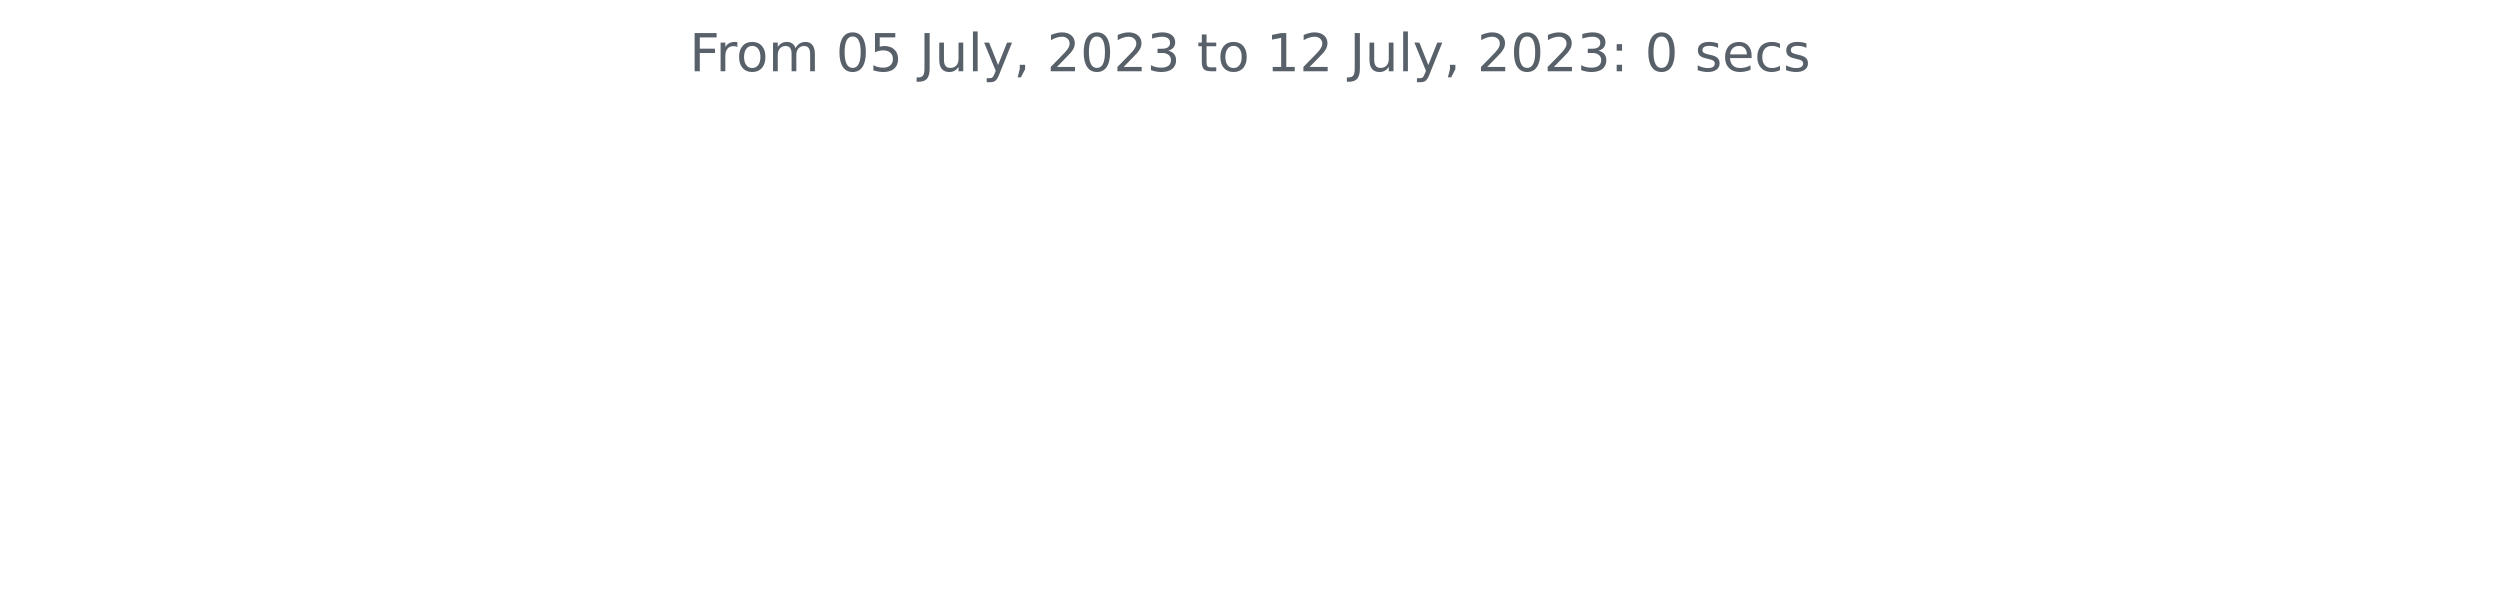
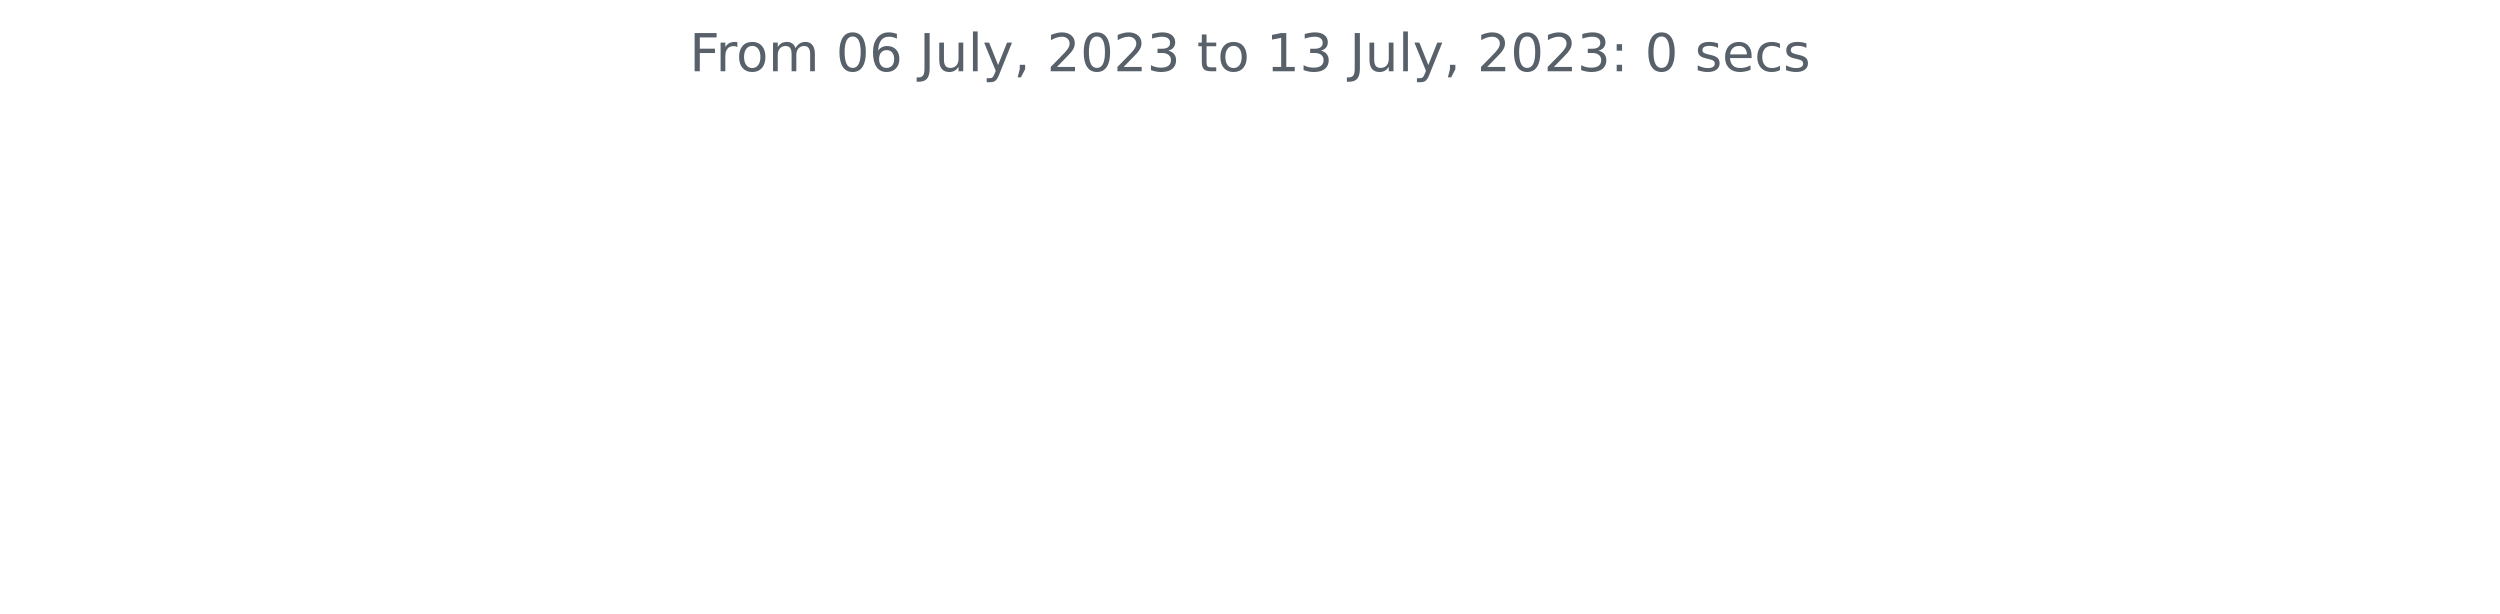
<svg xmlns="http://www.w3.org/2000/svg" xmlns:xlink="http://www.w3.org/1999/xlink" width="572.4pt" height="140.398pt" viewBox="0 0 572.4 140.398" version="1.1">
  <defs>
    <style type="text/css">*{stroke-linejoin: round; stroke-linecap: butt}</style>
  </defs>
  <g id="figure_1">
    <g id="patch_1">
      <path d="M 0 140.398  L 572.4 140.398  L 572.4 0  L 0 0  L 0 140.398  z " style="fill: none" />
    </g>
    <g id="axes_1">
      <g id="matplotlib.axis_1" />
      <g id="matplotlib.axis_2" />
      <g id="text_1">
        <g style="fill: #586069" transform="translate(157.8656 16.31812)scale(0.12 -0.12)">
          <defs>
            <path id="DejaVuSans-46" d="M 628 4666  L 3309 4666  L 3309 4134  L 1259 4134  L 1259 2759  L 3109 2759  L 3109 2228  L 1259 2228  L 1259 0  L 628 0  L 628 4666  z " transform="scale(0.015625)" />
            <path id="DejaVuSans-72" d="M 2631 2963  Q 2534 3019 2420 3045  Q 2306 3072 2169 3072  Q 1681 3072 1420 2755  Q 1159 2438 1159 1844  L 1159 0  L 581 0  L 581 3500  L 1159 3500  L 1159 2956  Q 1341 3275 1631 3429  Q 1922 3584 2338 3584  Q 2397 3584 2469 3576  Q 2541 3569 2628 3553  L 2631 2963  z " transform="scale(0.015625)" />
            <path id="DejaVuSans-6f" d="M 1959 3097  Q 1497 3097 1228 2736  Q 959 2375 959 1747  Q 959 1119 1226 758  Q 1494 397 1959 397  Q 2419 397 2687 759  Q 2956 1122 2956 1747  Q 2956 2369 2687 2733  Q 2419 3097 1959 3097  z M 1959 3584  Q 2709 3584 3137 3096  Q 3566 2609 3566 1747  Q 3566 888 3137 398  Q 2709 -91 1959 -91  Q 1206 -91 779 398  Q 353 888 353 1747  Q 353 2609 779 3096  Q 1206 3584 1959 3584  z " transform="scale(0.015625)" />
            <path id="DejaVuSans-6d" d="M 3328 2828  Q 3544 3216 3844 3400  Q 4144 3584 4550 3584  Q 5097 3584 5394 3201  Q 5691 2819 5691 2113  L 5691 0  L 5113 0  L 5113 2094  Q 5113 2597 4934 2840  Q 4756 3084 4391 3084  Q 3944 3084 3684 2787  Q 3425 2491 3425 1978  L 3425 0  L 2847 0  L 2847 2094  Q 2847 2600 2669 2842  Q 2491 3084 2119 3084  Q 1678 3084 1418 2786  Q 1159 2488 1159 1978  L 1159 0  L 581 0  L 581 3500  L 1159 3500  L 1159 2956  Q 1356 3278 1631 3431  Q 1906 3584 2284 3584  Q 2666 3584 2933 3390  Q 3200 3197 3328 2828  z " transform="scale(0.015625)" />
            <path id="DejaVuSans-20" transform="scale(0.015625)" />
            <path id="DejaVuSans-30" d="M 2034 4250  Q 1547 4250 1301 3770  Q 1056 3291 1056 2328  Q 1056 1369 1301 889  Q 1547 409 2034 409  Q 2525 409 2770 889  Q 3016 1369 3016 2328  Q 3016 3291 2770 3770  Q 2525 4250 2034 4250  z M 2034 4750  Q 2819 4750 3233 4129  Q 3647 3509 3647 2328  Q 3647 1150 3233 529  Q 2819 -91 2034 -91  Q 1250 -91 836 529  Q 422 1150 422 2328  Q 422 3509 836 4129  Q 1250 4750 2034 4750  z " transform="scale(0.015625)" />
-             <path id="DejaVuSans-35" d="M 691 4666  L 3169 4666  L 3169 4134  L 1269 4134  L 1269 2991  Q 1406 3038 1543 3061  Q 1681 3084 1819 3084  Q 2600 3084 3056 2656  Q 3513 2228 3513 1497  Q 3513 744 3044 326  Q 2575 -91 1722 -91  Q 1428 -91 1123 -41  Q 819 9 494 109  L 494 744  Q 775 591 1075 516  Q 1375 441 1709 441  Q 2250 441 2565 725  Q 2881 1009 2881 1497  Q 2881 1984 2565 2268  Q 2250 2553 1709 2553  Q 1456 2553 1204 2497  Q 953 2441 691 2322  L 691 4666  z " transform="scale(0.015625)" />
+             <path id="DejaVuSans-36" d="M 2113 2584  Q 1688 2584 1439 2293  Q 1191 2003 1191 1497  Q 1191 994 1439 701  Q 1688 409 2113 409  Q 2538 409 2786 701  Q 3034 994 3034 1497  Q 3034 2003 2786 2293  Q 2538 2584 2113 2584  z M 3366 4563  L 3366 3988  Q 3128 4100 2886 4159  Q 2644 4219 2406 4219  Q 1781 4219 1451 3797  Q 1122 3375 1075 2522  Q 1259 2794 1537 2939  Q 1816 3084 2150 3084  Q 2853 3084 3261 2657  Q 3669 2231 3669 1497  Q 3669 778 3244 343  Q 2819 -91 2113 -91  Q 1303 -91 875 529  Q 447 1150 447 2328  Q 447 3434 972 4092  Q 1497 4750 2381 4750  Q 2619 4750 2861 4703  Q 3103 4656 3366 4563  z " transform="scale(0.015625)" />
            <path id="DejaVuSans-4a" d="M 628 4666  L 1259 4666  L 1259 325  Q 1259 -519 939 -900  Q 619 -1281 -91 -1281  L -331 -1281  L -331 -750  L -134 -750  Q 284 -750 456 -515  Q 628 -281 628 325  L 628 4666  z " transform="scale(0.015625)" />
            <path id="DejaVuSans-75" d="M 544 1381  L 544 3500  L 1119 3500  L 1119 1403  Q 1119 906 1312 657  Q 1506 409 1894 409  Q 2359 409 2629 706  Q 2900 1003 2900 1516  L 2900 3500  L 3475 3500  L 3475 0  L 2900 0  L 2900 538  Q 2691 219 2414 64  Q 2138 -91 1772 -91  Q 1169 -91 856 284  Q 544 659 544 1381  z M 1991 3584  L 1991 3584  z " transform="scale(0.015625)" />
            <path id="DejaVuSans-6c" d="M 603 4863  L 1178 4863  L 1178 0  L 603 0  L 603 4863  z " transform="scale(0.015625)" />
            <path id="DejaVuSans-79" d="M 2059 -325  Q 1816 -950 1584 -1140  Q 1353 -1331 966 -1331  L 506 -1331  L 506 -850  L 844 -850  Q 1081 -850 1212 -737  Q 1344 -625 1503 -206  L 1606 56  L 191 3500  L 800 3500  L 1894 763  L 2988 3500  L 3597 3500  L 2059 -325  z " transform="scale(0.015625)" />
            <path id="DejaVuSans-2c" d="M 750 794  L 1409 794  L 1409 256  L 897 -744  L 494 -744  L 750 256  L 750 794  z " transform="scale(0.015625)" />
            <path id="DejaVuSans-32" d="M 1228 531  L 3431 531  L 3431 0  L 469 0  L 469 531  Q 828 903 1448 1529  Q 2069 2156 2228 2338  Q 2531 2678 2651 2914  Q 2772 3150 2772 3378  Q 2772 3750 2511 3984  Q 2250 4219 1831 4219  Q 1534 4219 1204 4116  Q 875 4013 500 3803  L 500 4441  Q 881 4594 1212 4672  Q 1544 4750 1819 4750  Q 2544 4750 2975 4387  Q 3406 4025 3406 3419  Q 3406 3131 3298 2873  Q 3191 2616 2906 2266  Q 2828 2175 2409 1742  Q 1991 1309 1228 531  z " transform="scale(0.015625)" />
            <path id="DejaVuSans-33" d="M 2597 2516  Q 3050 2419 3304 2112  Q 3559 1806 3559 1356  Q 3559 666 3084 287  Q 2609 -91 1734 -91  Q 1441 -91 1130 -33  Q 819 25 488 141  L 488 750  Q 750 597 1062 519  Q 1375 441 1716 441  Q 2309 441 2620 675  Q 2931 909 2931 1356  Q 2931 1769 2642 2001  Q 2353 2234 1838 2234  L 1294 2234  L 1294 2753  L 1863 2753  Q 2328 2753 2575 2939  Q 2822 3125 2822 3475  Q 2822 3834 2567 4026  Q 2313 4219 1838 4219  Q 1578 4219 1281 4162  Q 984 4106 628 3988  L 628 4550  Q 988 4650 1302 4700  Q 1616 4750 1894 4750  Q 2613 4750 3031 4423  Q 3450 4097 3450 3541  Q 3450 3153 3228 2886  Q 3006 2619 2597 2516  z " transform="scale(0.015625)" />
            <path id="DejaVuSans-74" d="M 1172 4494  L 1172 3500  L 2356 3500  L 2356 3053  L 1172 3053  L 1172 1153  Q 1172 725 1289 603  Q 1406 481 1766 481  L 2356 481  L 2356 0  L 1766 0  Q 1100 0 847 248  Q 594 497 594 1153  L 594 3053  L 172 3053  L 172 3500  L 594 3500  L 594 4494  L 1172 4494  z " transform="scale(0.015625)" />
            <path id="DejaVuSans-31" d="M 794 531  L 1825 531  L 1825 4091  L 703 3866  L 703 4441  L 1819 4666  L 2450 4666  L 2450 531  L 3481 531  L 3481 0  L 794 0  L 794 531  z " transform="scale(0.015625)" />
            <path id="DejaVuSans-3a" d="M 750 794  L 1409 794  L 1409 0  L 750 0  L 750 794  z M 750 3309  L 1409 3309  L 1409 2516  L 750 2516  L 750 3309  z " transform="scale(0.015625)" />
            <path id="DejaVuSans-73" d="M 2834 3397  L 2834 2853  Q 2591 2978 2328 3040  Q 2066 3103 1784 3103  Q 1356 3103 1142 2972  Q 928 2841 928 2578  Q 928 2378 1081 2264  Q 1234 2150 1697 2047  L 1894 2003  Q 2506 1872 2764 1633  Q 3022 1394 3022 966  Q 3022 478 2636 193  Q 2250 -91 1575 -91  Q 1294 -91 989 -36  Q 684 19 347 128  L 347 722  Q 666 556 975 473  Q 1284 391 1588 391  Q 1994 391 2212 530  Q 2431 669 2431 922  Q 2431 1156 2273 1281  Q 2116 1406 1581 1522  L 1381 1569  Q 847 1681 609 1914  Q 372 2147 372 2553  Q 372 3047 722 3315  Q 1072 3584 1716 3584  Q 2034 3584 2315 3537  Q 2597 3491 2834 3397  z " transform="scale(0.015625)" />
            <path id="DejaVuSans-65" d="M 3597 1894  L 3597 1613  L 953 1613  Q 991 1019 1311 708  Q 1631 397 2203 397  Q 2534 397 2845 478  Q 3156 559 3463 722  L 3463 178  Q 3153 47 2828 -22  Q 2503 -91 2169 -91  Q 1331 -91 842 396  Q 353 884 353 1716  Q 353 2575 817 3079  Q 1281 3584 2069 3584  Q 2775 3584 3186 3129  Q 3597 2675 3597 1894  z M 3022 2063  Q 3016 2534 2758 2815  Q 2500 3097 2075 3097  Q 1594 3097 1305 2825  Q 1016 2553 972 2059  L 3022 2063  z " transform="scale(0.015625)" />
            <path id="DejaVuSans-63" d="M 3122 3366  L 3122 2828  Q 2878 2963 2633 3030  Q 2388 3097 2138 3097  Q 1578 3097 1268 2742  Q 959 2388 959 1747  Q 959 1106 1268 751  Q 1578 397 2138 397  Q 2388 397 2633 464  Q 2878 531 3122 666  L 3122 134  Q 2881 22 2623 -34  Q 2366 -91 2075 -91  Q 1284 -91 818 406  Q 353 903 353 1747  Q 353 2603 823 3093  Q 1294 3584 2113 3584  Q 2378 3584 2631 3529  Q 2884 3475 3122 3366  z " transform="scale(0.015625)" />
          </defs>
          <use xlink:href="#DejaVuSans-46" />
          <use xlink:href="#DejaVuSans-72" x="50.27" />
          <use xlink:href="#DejaVuSans-6f" x="89.133" />
          <use xlink:href="#DejaVuSans-6d" x="150.314" />
          <use xlink:href="#DejaVuSans-20" x="247.727" />
          <use xlink:href="#DejaVuSans-30" x="279.514" />
-           <use xlink:href="#DejaVuSans-35" x="343.137" />
+           <use xlink:href="#DejaVuSans-36" x="343.137" />
          <use xlink:href="#DejaVuSans-20" x="406.76" />
          <use xlink:href="#DejaVuSans-4a" x="438.547" />
          <use xlink:href="#DejaVuSans-75" x="468.039" />
          <use xlink:href="#DejaVuSans-6c" x="531.418" />
          <use xlink:href="#DejaVuSans-79" x="559.201" />
          <use xlink:href="#DejaVuSans-2c" x="618.381" />
          <use xlink:href="#DejaVuSans-20" x="650.168" />
          <use xlink:href="#DejaVuSans-32" x="681.955" />
          <use xlink:href="#DejaVuSans-30" x="745.578" />
          <use xlink:href="#DejaVuSans-32" x="809.201" />
          <use xlink:href="#DejaVuSans-33" x="872.824" />
          <use xlink:href="#DejaVuSans-20" x="936.447" />
          <use xlink:href="#DejaVuSans-74" x="968.234" />
          <use xlink:href="#DejaVuSans-6f" x="1007.443" />
          <use xlink:href="#DejaVuSans-20" x="1068.625" />
          <use xlink:href="#DejaVuSans-31" x="1100.412" />
-           <use xlink:href="#DejaVuSans-32" x="1164.035" />
+           <use xlink:href="#DejaVuSans-33" x="1164.035" />
          <use xlink:href="#DejaVuSans-20" x="1227.658" />
          <use xlink:href="#DejaVuSans-4a" x="1259.445" />
          <use xlink:href="#DejaVuSans-75" x="1288.938" />
          <use xlink:href="#DejaVuSans-6c" x="1352.316" />
          <use xlink:href="#DejaVuSans-79" x="1380.1" />
          <use xlink:href="#DejaVuSans-2c" x="1439.279" />
          <use xlink:href="#DejaVuSans-20" x="1471.066" />
          <use xlink:href="#DejaVuSans-32" x="1502.854" />
          <use xlink:href="#DejaVuSans-30" x="1566.477" />
          <use xlink:href="#DejaVuSans-32" x="1630.1" />
          <use xlink:href="#DejaVuSans-33" x="1693.723" />
          <use xlink:href="#DejaVuSans-3a" x="1757.346" />
          <use xlink:href="#DejaVuSans-20" x="1791.037" />
          <use xlink:href="#DejaVuSans-30" x="1822.824" />
          <use xlink:href="#DejaVuSans-20" x="1886.447" />
          <use xlink:href="#DejaVuSans-73" x="1918.234" />
          <use xlink:href="#DejaVuSans-65" x="1970.334" />
          <use xlink:href="#DejaVuSans-63" x="2031.857" />
          <use xlink:href="#DejaVuSans-73" x="2086.838" />
        </g>
      </g>
    </g>
  </g>
</svg>
